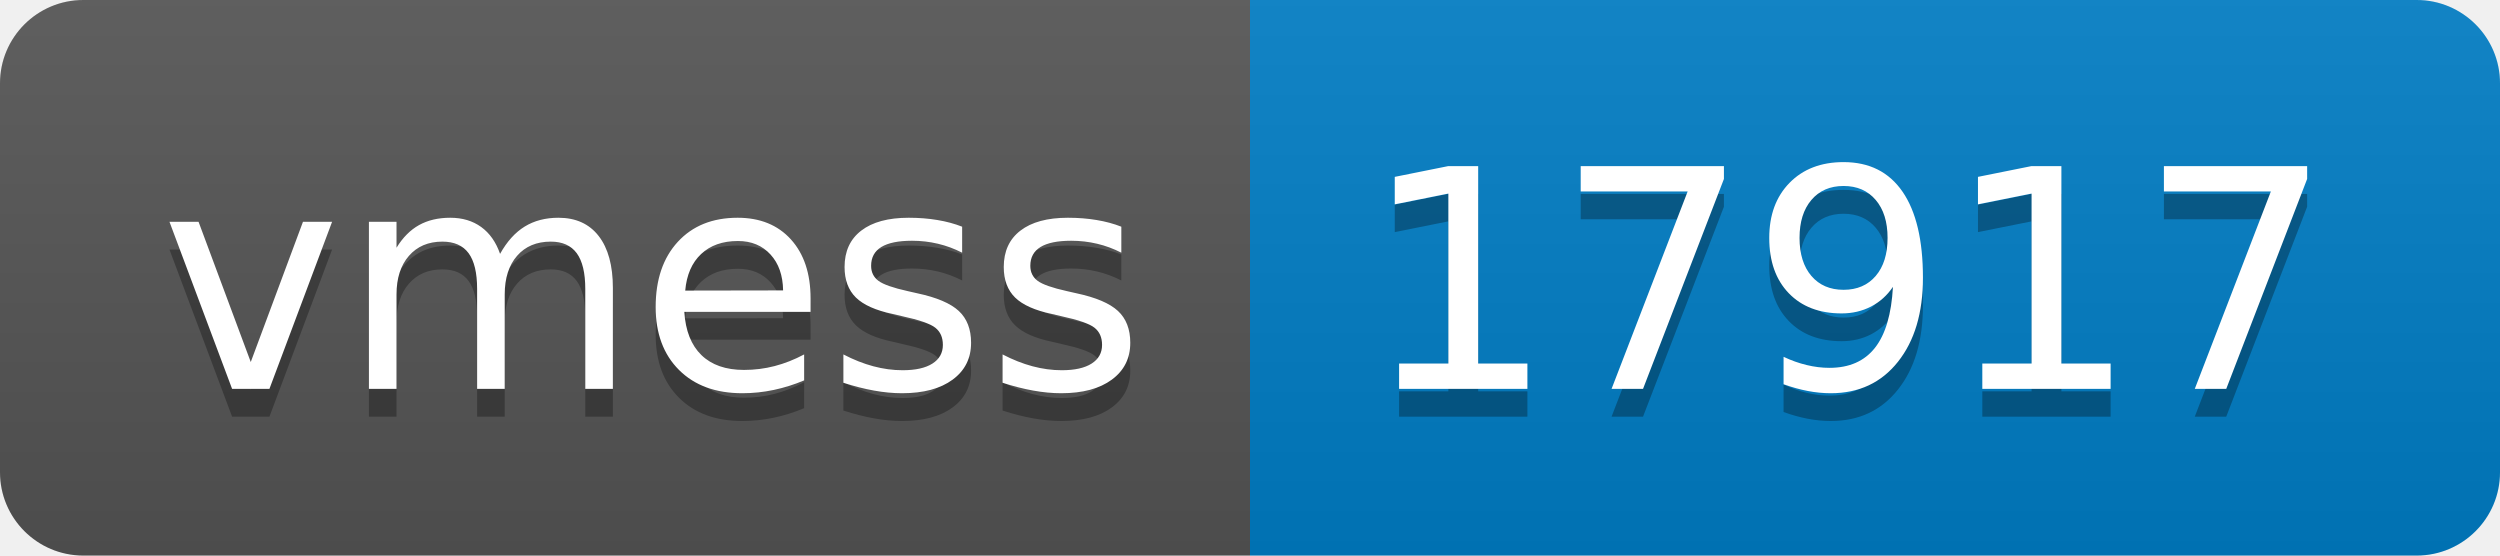
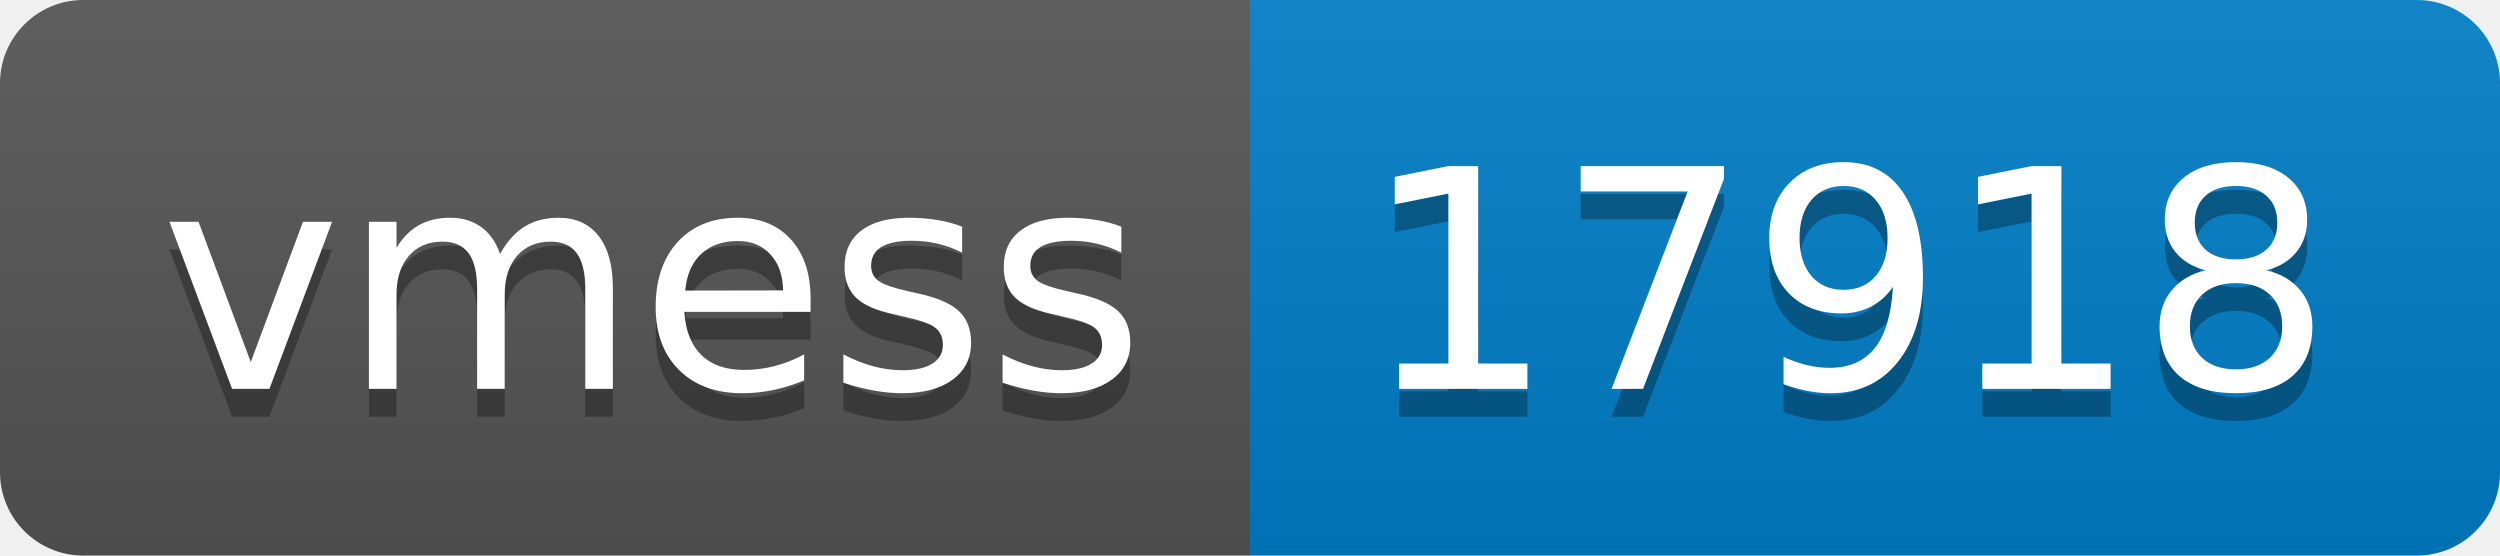
- <svg xmlns="http://www.w3.org/2000/svg" width="90" height="20" role="img" aria-label="vmess: 17917">
+ <svg xmlns="http://www.w3.org/2000/svg" width="90" height="20" role="img" aria-label="vmess: 17918">
  <linearGradient id="s" x2="0" y2="100%">
    <stop offset="0" stop-color="#bbb" stop-opacity=".1" />
    <stop offset="1" stop-opacity=".1" />
  </linearGradient>
  <clipPath id="r">
    <rect width="90" height="20" rx="3" fill="#fff" />
  </clipPath>
  <g clip-path="url(#r)">
    <rect width="45" height="20" fill="#555" />
    <rect x="45" width="45" height="20" fill="#007ec6" />
    <rect width="90" height="20" fill="url(#s)" />
  </g>
  <g fill="#fff" text-anchor="middle" font-family="Verdana,Geneva,DejaVu Sans,sans-serif" text-rendering="geometricPrecision" font-size="110">
    <text aria-hidden="true" x="235" y="150" fill="#010101" fill-opacity=".3" transform="scale(.1)" textLength="350">vmess</text>
    <text x="235" y="140" transform="scale(.1)" fill="#fff" textLength="350">vmess</text>
-     <text aria-hidden="true" x="665" y="150" fill="#010101" fill-opacity=".3" transform="scale(.1)" textLength="350">17917</text>
-     <text x="665" y="140" transform="scale(.1)" fill="#fff" textLength="350">17917</text>
+     <text aria-hidden="true" x="665" y="150" fill="#010101" fill-opacity=".3" transform="scale(.1)" textLength="350">17918</text>
+     <text x="665" y="140" transform="scale(.1)" fill="#fff" textLength="350">17918</text>
  </g>
</svg>
